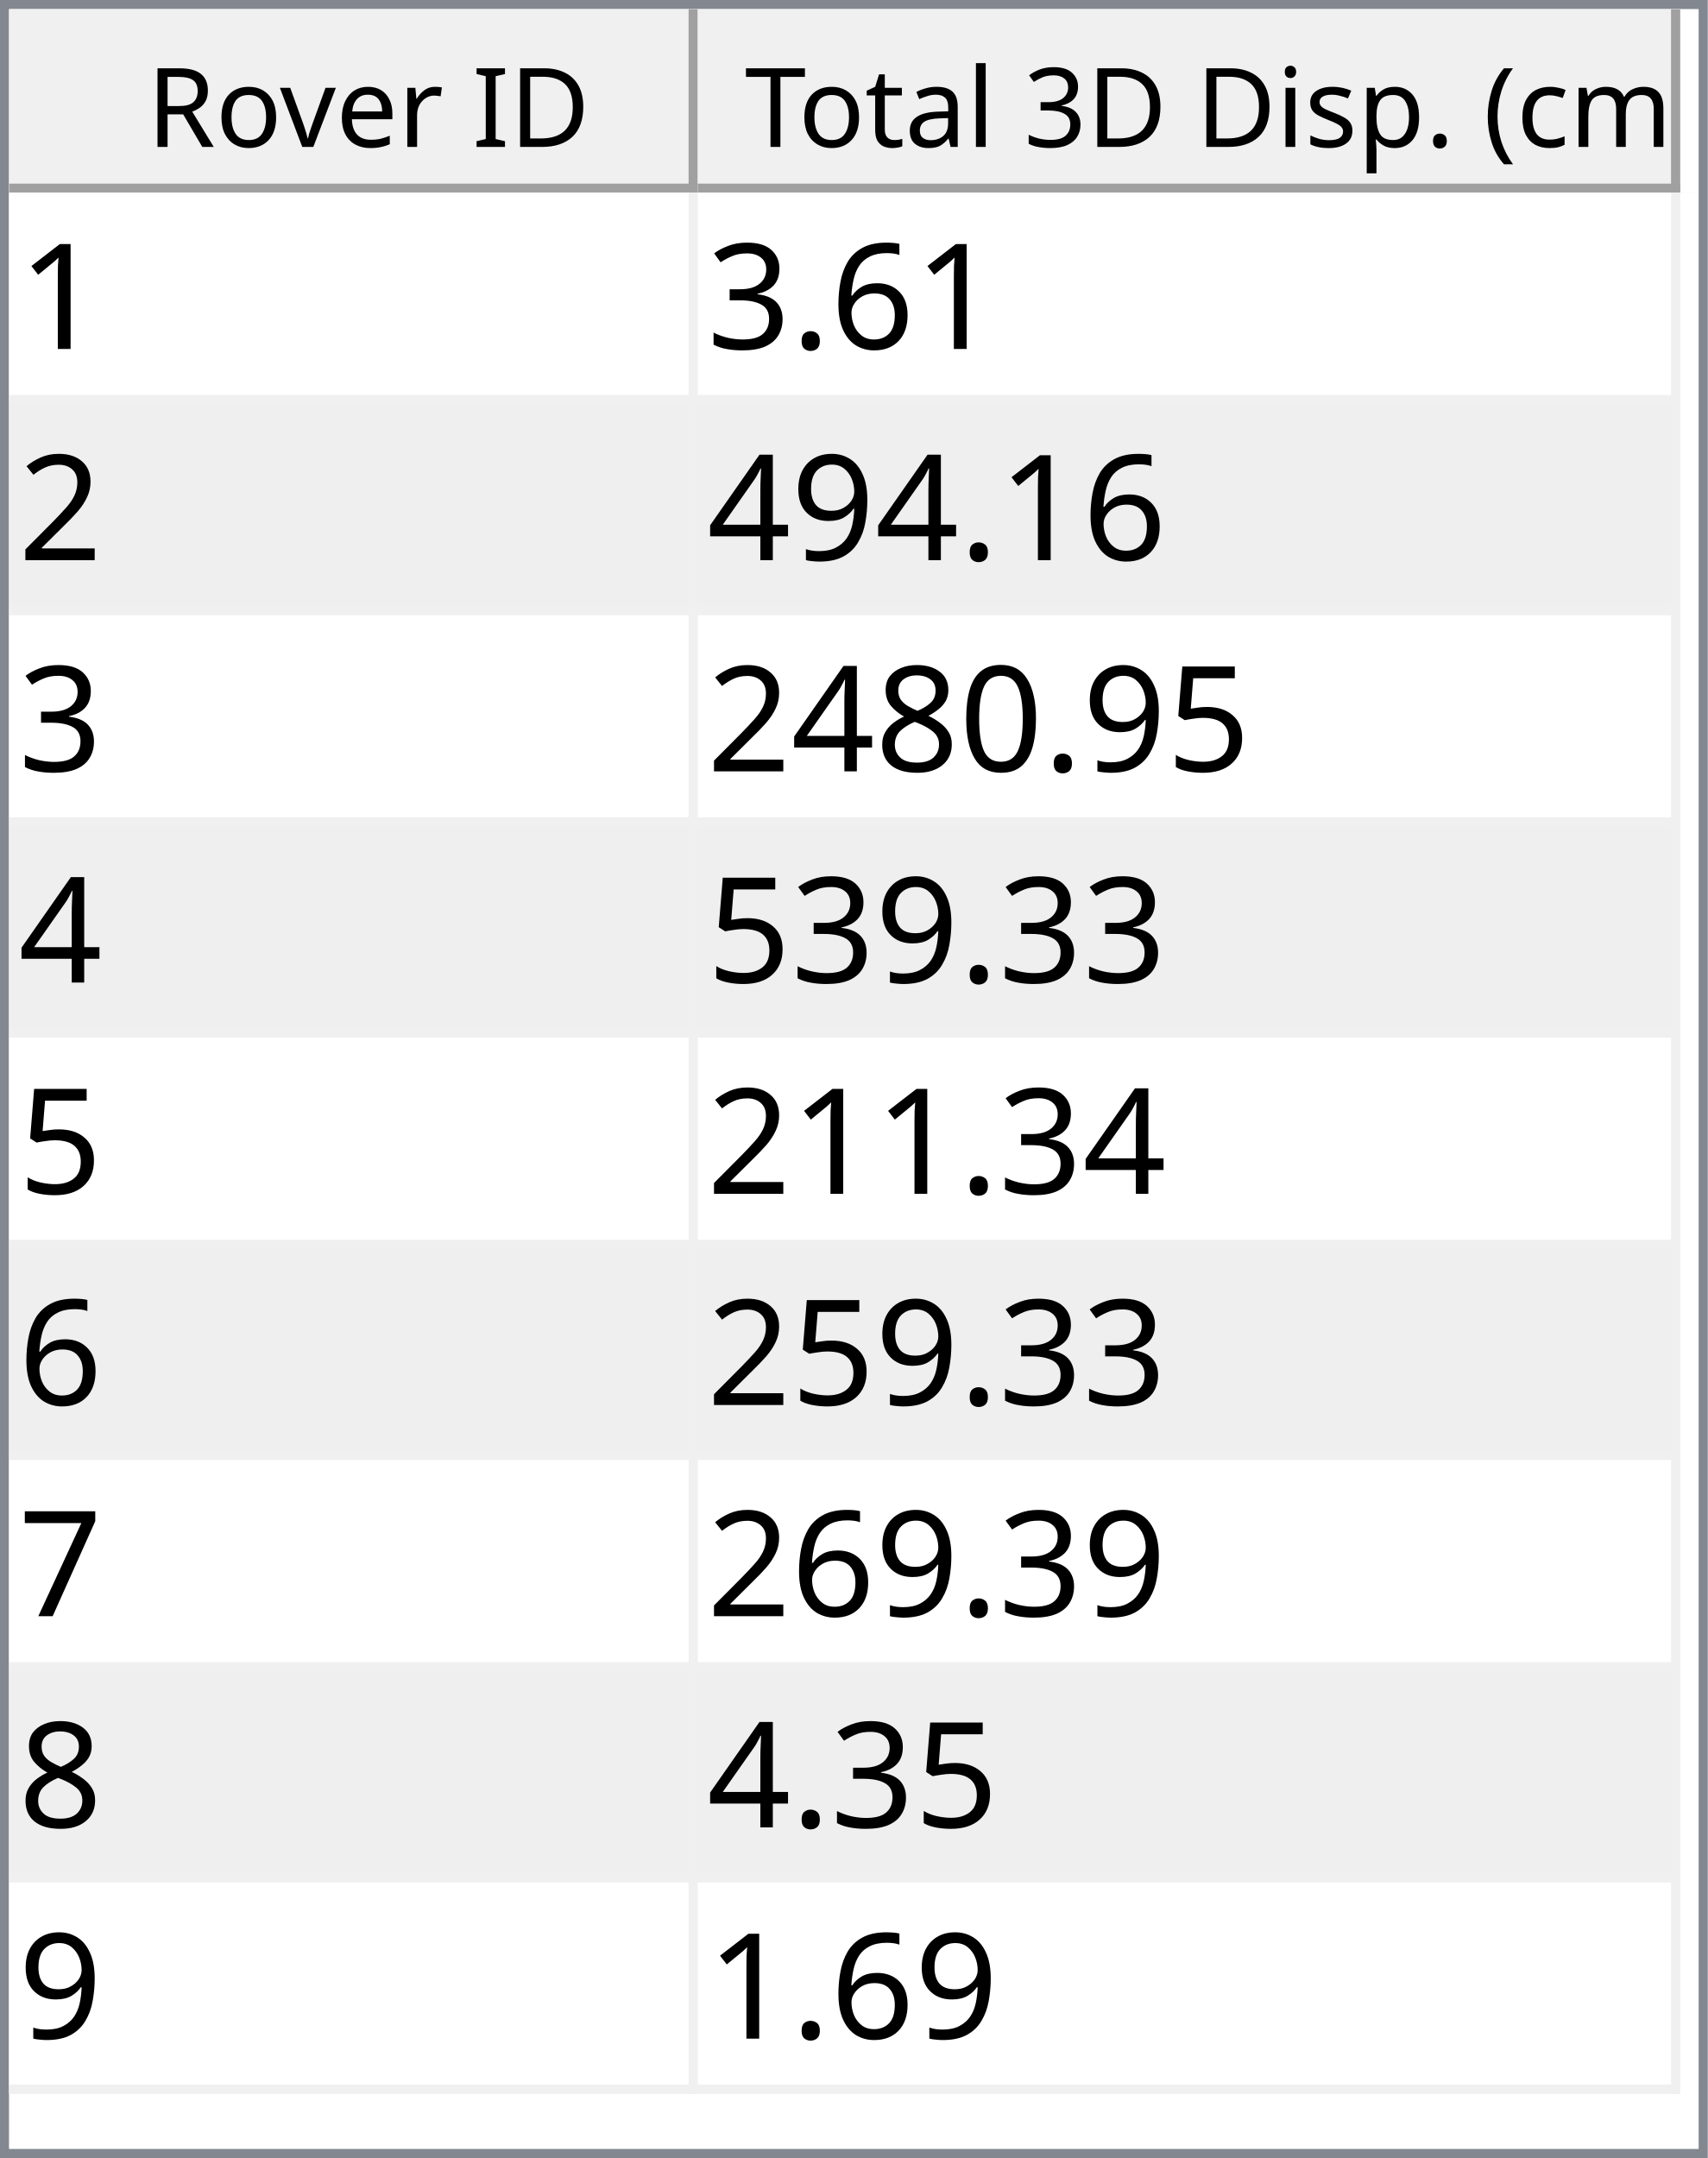
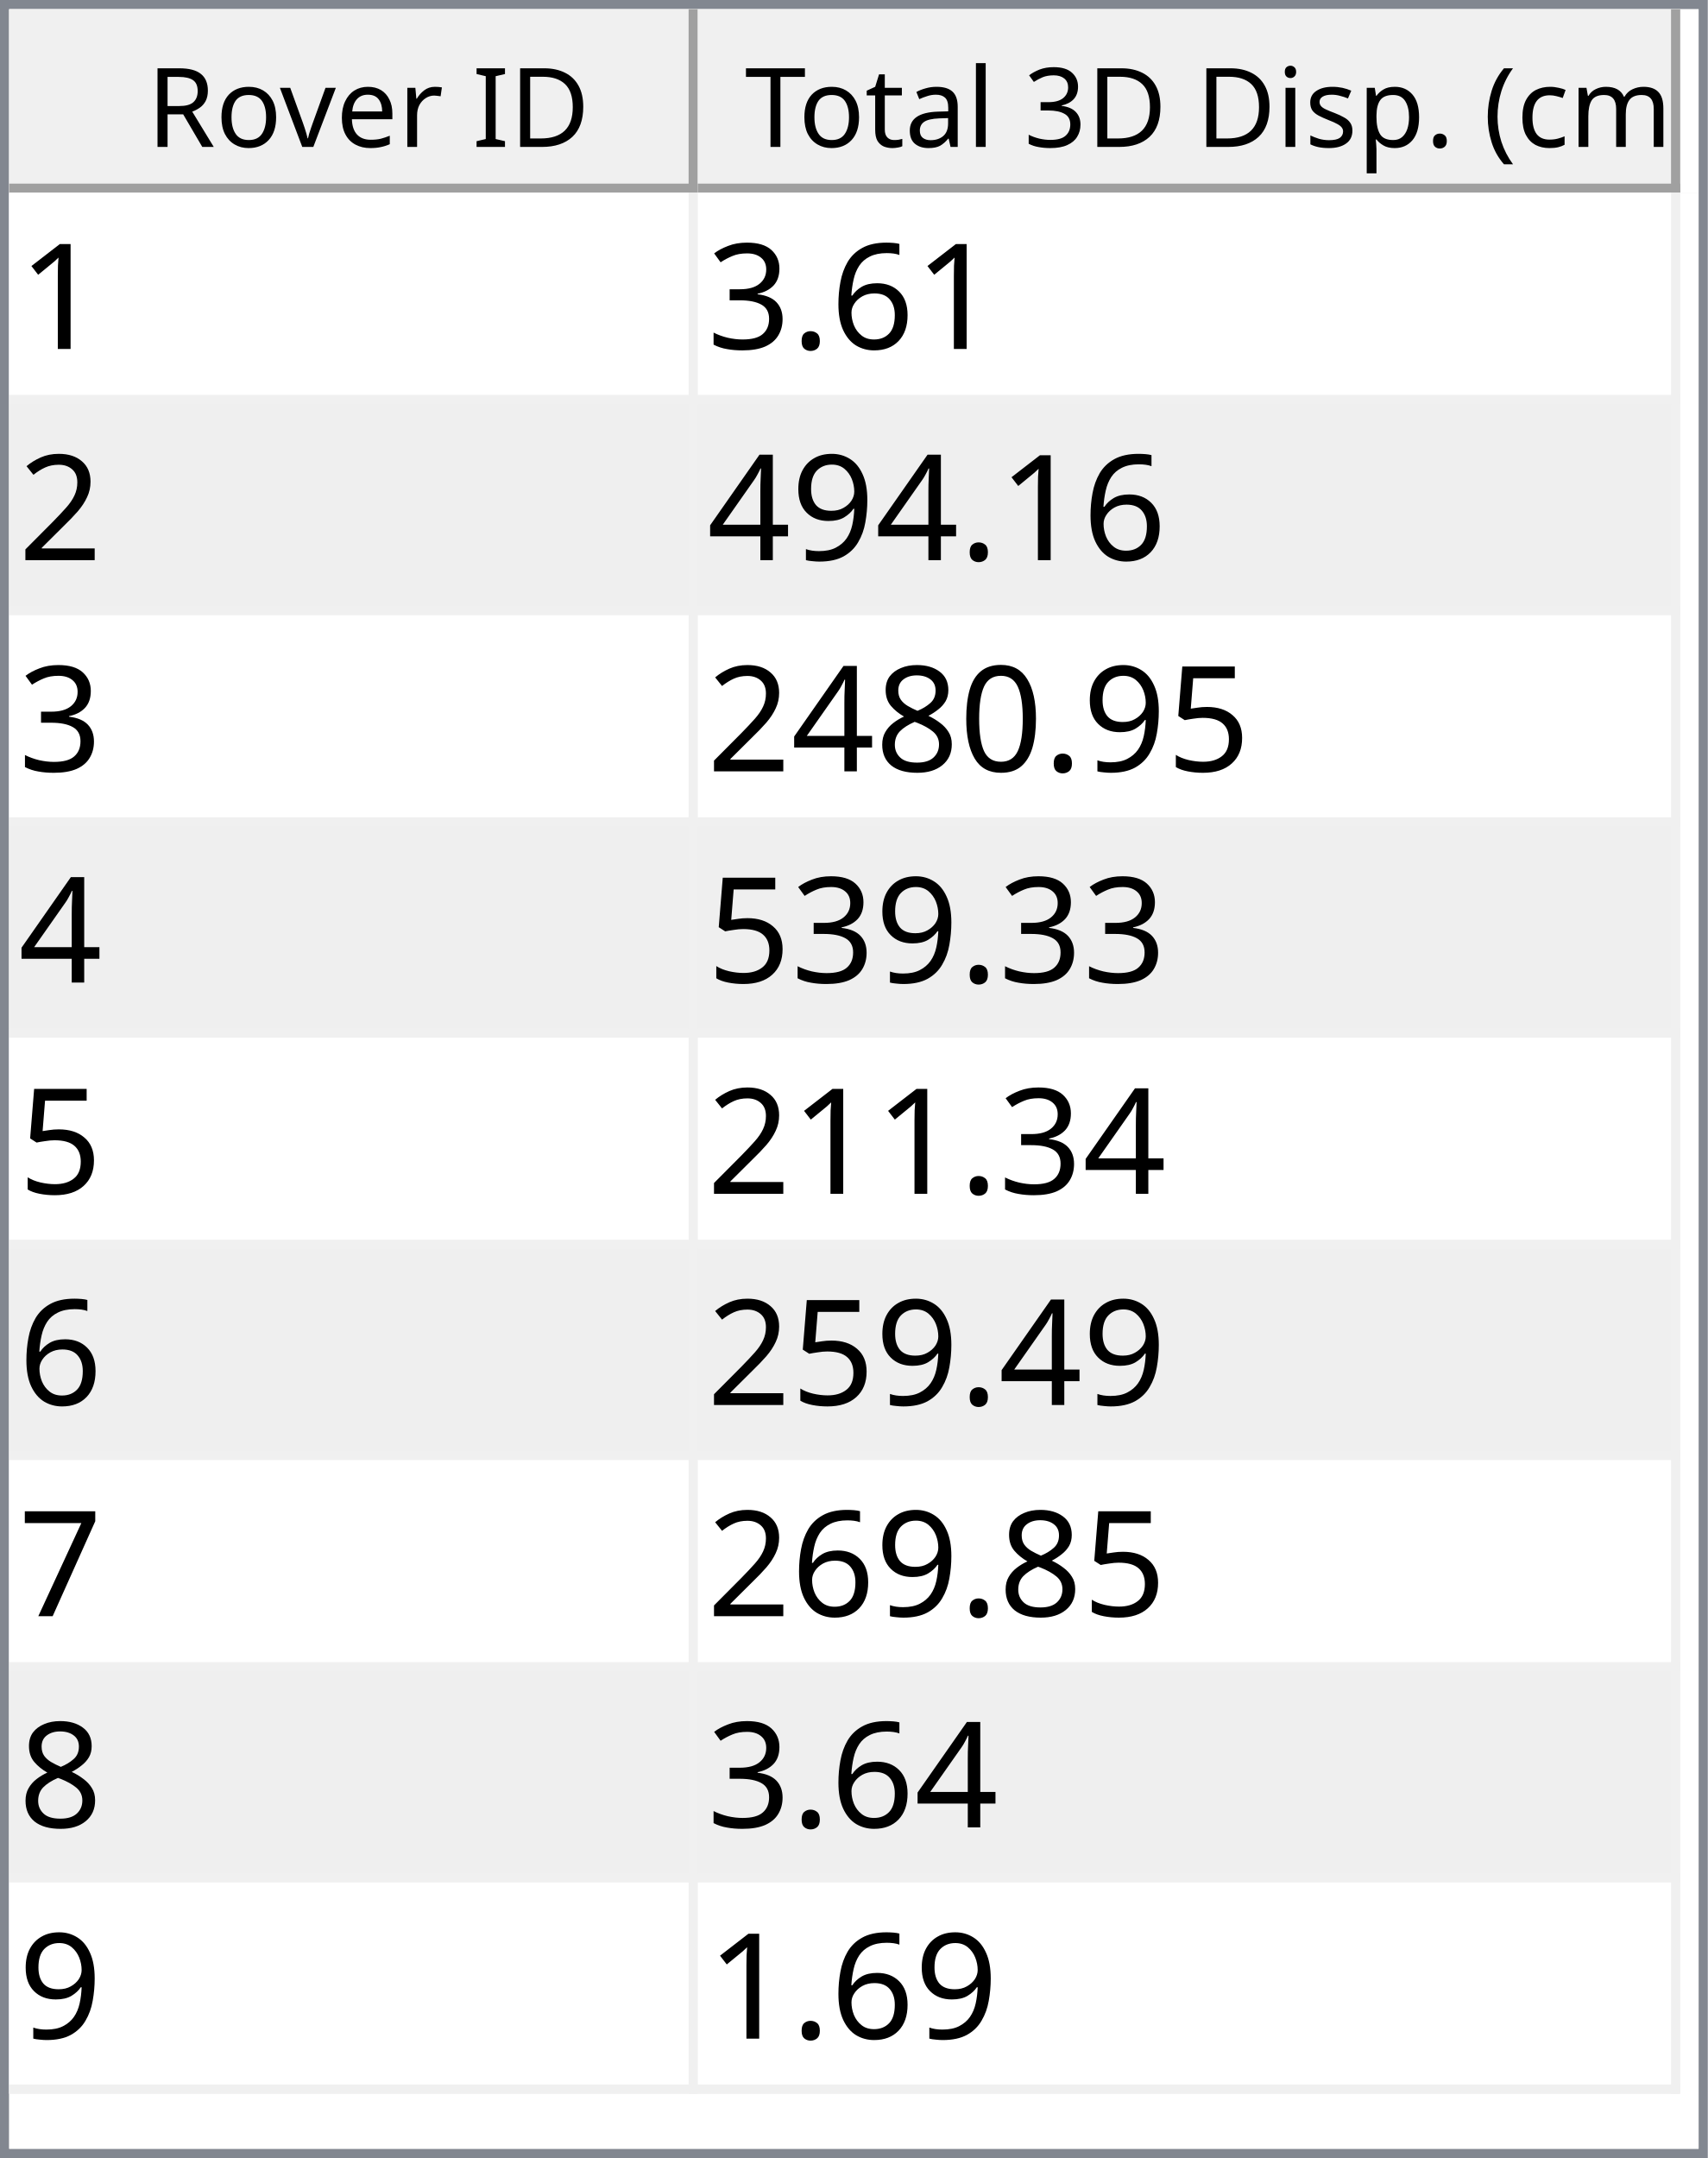
<svg xmlns="http://www.w3.org/2000/svg" style="fill-opacity:1; color-rendering:auto; color-interpolation:auto; text-rendering:auto; stroke:black; stroke-linecap:square; stroke-miterlimit:10; shape-rendering:auto; stroke-opacity:1; fill:black; stroke-dasharray:none; font-weight:normal; stroke-width:1; font-family:'Dialog'; font-style:normal; stroke-linejoin:miter; font-size:12px; stroke-dashoffset:0; image-rendering:auto;" width="186" height="235">
  <defs id="genericDefs" />
  <g>
    <defs id="defs1">
      <clipPath clipPathUnits="userSpaceOnUse" id="clipPath1">
        <path d="M0 0 L186 0 L186 235 L0 235 L0 0 Z" />
      </clipPath>
      <clipPath clipPathUnits="userSpaceOnUse" id="clipPath2">
        <path d="M0 0 L0 235 L186 235 L186 0 Z" />
      </clipPath>
      <clipPath clipPathUnits="userSpaceOnUse" id="clipPath3">
        <path d="M0 0 L0 20 L184 20 L184 0 Z" />
      </clipPath>
      <clipPath clipPathUnits="userSpaceOnUse" id="clipPath4">
        <path d="M0 0 L0 20 L75 20 L75 0 Z" />
      </clipPath>
      <clipPath clipPathUnits="userSpaceOnUse" id="clipPath5">
        <path d="M1 1 L1 19 L74 19 L74 1 Z" />
      </clipPath>
      <clipPath clipPathUnits="userSpaceOnUse" id="clipPath6">
        <path d="M0 0 L0 18 L73 18 L73 0 Z" />
      </clipPath>
      <clipPath clipPathUnits="userSpaceOnUse" id="clipPath7">
        <path d="M-0.5 -0.5 L-0.5 19.5 L74.5 19.5 L74.5 -0.5 Z" />
      </clipPath>
      <clipPath clipPathUnits="userSpaceOnUse" id="clipPath8">
        <path d="M0 0 L0 20 L107 20 L107 0 Z" />
      </clipPath>
      <clipPath clipPathUnits="userSpaceOnUse" id="clipPath9">
        <path d="M1 1 L1 19 L106 19 L106 1 Z" />
      </clipPath>
      <clipPath clipPathUnits="userSpaceOnUse" id="clipPath10">
        <path d="M0 0 L0 18 L105 18 L105 0 Z" />
      </clipPath>
      <clipPath clipPathUnits="userSpaceOnUse" id="clipPath11">
        <path d="M-0.5 -0.5 L-0.5 19.5 L106.5 19.5 L106.5 -0.5 Z" />
      </clipPath>
      <clipPath clipPathUnits="userSpaceOnUse" id="clipPath12">
        <path d="M0 0 L0 213 L184 213 L184 0 Z" />
      </clipPath>
      <clipPath clipPathUnits="userSpaceOnUse" id="clipPath13">
        <path d="M0 0 L0 207 L182 207 L182 0 Z" />
      </clipPath>
      <clipPath clipPathUnits="userSpaceOnUse" id="clipPath14">
        <path d="M-0.5 -0.5 L-0.5 206.5 L181.5 206.5 L181.5 -0.5 Z" />
      </clipPath>
      <clipPath clipPathUnits="userSpaceOnUse" id="clipPath15">
        <path d="M0 0 L0 22 L74 22 L74 0 Z" />
      </clipPath>
      <clipPath clipPathUnits="userSpaceOnUse" id="clipPath16">
        <path d="M0 0 L0 22 L106 22 L106 0 Z" />
      </clipPath>
      <font horiz-adv-x="64.551" id="font1">
        <font-face ascent="107.91" descent="25.098" units-per-em="100" style="font-style:normal; font-family:Segoe UI; font-weight:normal;" />
        <missing-glyph horiz-adv-x="64.551" d="M8.109 0 L8.109 68.266 L56.453 68.266 L56.453 0 L8.109 0 ZM15.328 7.234 L49.219 7.234 L49.219 61.031 L15.328 61.031 L15.328 7.234 Z" />
        <glyph unicode="D" horiz-adv-x="70.117" d="M9.188 0 L9.188 70.016 L28.516 70.016 Q65.531 70.016 65.531 35.891 Q65.531 19.672 55.25 9.836 Q44.969 0 27.734 0 L9.188 0 ZM17.391 62.594 L17.391 7.422 L27.828 7.422 Q41.609 7.422 49.273 14.797 Q56.938 22.172 56.938 35.688 Q56.938 62.594 28.328 62.594 L17.391 62.594 Z" />
        <glyph unicode="I" horiz-adv-x="26.611" d="M17.391 0 L9.188 0 L9.188 70.016 L17.391 70.016 L17.391 0 Z" />
        <glyph unicode=" " horiz-adv-x="27.393" d="" />
        <glyph unicode="r" horiz-adv-x="34.766" d="M34.188 41.891 Q32.078 43.5 28.125 43.5 Q23 43.5 19.555 38.672 Q16.109 33.844 16.109 25.484 L16.109 0 L8.109 0 L8.109 50 L16.109 50 L16.109 39.703 L16.312 39.703 Q18.016 44.969 21.531 47.922 Q25.047 50.875 29.391 50.875 Q32.516 50.875 34.188 50.203 L34.188 41.891 Z" />
        <glyph unicode="e" horiz-adv-x="52.295" d="M48.297 23 L12.984 23 Q13.188 14.656 17.484 10.109 Q21.781 5.562 29.297 5.562 Q37.75 5.562 44.828 11.141 L44.828 3.609 Q38.234 -1.172 27.391 -1.172 Q16.797 -1.172 10.742 5.641 Q4.688 12.453 4.688 24.812 Q4.688 36.469 11.305 43.82 Q17.922 51.172 27.734 51.172 Q37.547 51.172 42.922 44.828 Q48.297 38.484 48.297 27.203 L48.297 23 ZM40.094 29.781 Q40.047 36.719 36.75 40.578 Q33.453 44.438 27.594 44.438 Q21.922 44.438 17.969 40.383 Q14.016 36.328 13.094 29.781 L40.094 29.781 Z" />
        <glyph unicode="v" horiz-adv-x="47.9" d="M47.406 50 L27.484 0 L19.625 0 L0.688 50 L9.469 50 L22.172 13.672 Q23.578 9.672 23.922 6.688 L24.125 6.688 Q24.609 10.453 25.688 13.484 L38.969 50 L47.406 50 Z" />
        <glyph unicode="o" horiz-adv-x="58.594" d="M29 -1.172 Q17.922 -1.172 11.305 5.836 Q4.688 12.844 4.688 24.422 Q4.688 37.016 11.57 44.094 Q18.453 51.172 30.172 51.172 Q41.359 51.172 47.633 44.289 Q53.906 37.406 53.906 25.203 Q53.906 13.234 47.141 6.031 Q40.375 -1.172 29 -1.172 ZM29.594 44.438 Q21.875 44.438 17.383 39.188 Q12.891 33.938 12.891 24.703 Q12.891 15.828 17.43 10.695 Q21.969 5.562 29.594 5.562 Q37.359 5.562 41.531 10.594 Q45.703 15.625 45.703 24.906 Q45.703 34.281 41.531 39.359 Q37.359 44.438 29.594 44.438 Z" />
        <glyph unicode="R" horiz-adv-x="59.814" d="M59.375 0 L49.609 0 L37.891 19.625 Q36.281 22.359 34.766 24.289 Q33.25 26.219 31.664 27.438 Q30.078 28.656 28.25 29.219 Q26.422 29.781 24.125 29.781 L17.391 29.781 L17.391 0 L9.188 0 L9.188 70.016 L30.078 70.016 Q34.672 70.016 38.555 68.867 Q42.438 67.719 45.289 65.375 Q48.141 63.031 49.758 59.547 Q51.375 56.062 51.375 51.375 Q51.375 47.703 50.273 44.656 Q49.172 41.609 47.148 39.211 Q45.125 36.812 42.266 35.133 Q39.406 33.453 35.844 32.516 L35.844 32.328 Q37.594 31.547 38.891 30.547 Q40.188 29.547 41.359 28.18 Q42.531 26.812 43.68 25.078 Q44.828 23.344 46.234 21.047 L59.375 0 ZM17.391 62.594 L17.391 37.203 L28.516 37.203 Q31.594 37.203 34.203 38.133 Q36.812 39.062 38.719 40.797 Q40.625 42.531 41.703 45.047 Q42.781 47.562 42.781 50.688 Q42.781 56.297 39.141 59.445 Q35.5 62.594 28.609 62.594 L17.391 62.594 Z" />
        <glyph unicode=")" horiz-adv-x="30.176" d="M8.297 -15.922 L1.172 -15.922 Q16.406 2.344 16.406 26.812 Q16.406 51.469 1.078 70.016 L8.297 70.016 Q23.531 52.156 23.531 26.703 Q23.531 1.375 8.297 -15.922 Z" />
        <glyph unicode="m" horiz-adv-x="86.133" d="M79.109 0 L71.094 0 L71.094 28.719 Q71.094 37.016 68.531 40.727 Q65.969 44.438 59.906 44.438 Q54.781 44.438 51.195 39.75 Q47.609 35.062 47.609 28.516 L47.609 0 L39.594 0 L39.594 29.688 Q39.594 44.438 28.219 44.438 Q22.953 44.438 19.531 40.016 Q16.109 35.594 16.109 28.516 L16.109 0 L8.109 0 L8.109 50 L16.109 50 L16.109 42.094 L16.312 42.094 Q21.625 51.172 31.844 51.172 Q36.969 51.172 40.773 48.312 Q44.578 45.453 46 40.828 Q51.562 51.172 62.594 51.172 Q79.109 51.172 79.109 30.812 L79.109 0 Z" />
        <glyph unicode="c" horiz-adv-x="46.191" d="M42.188 2.297 Q36.422 -1.172 28.516 -1.172 Q17.828 -1.172 11.258 5.789 Q4.688 12.75 4.688 23.828 Q4.688 36.188 11.766 43.68 Q18.844 51.172 30.672 51.172 Q37.25 51.172 42.281 48.734 L42.281 40.531 Q36.719 44.438 30.375 44.438 Q22.703 44.438 17.797 38.945 Q12.891 33.453 12.891 24.516 Q12.891 15.719 17.508 10.641 Q22.125 5.562 29.891 5.562 Q36.422 5.562 42.188 9.906 L42.188 2.297 Z" />
        <glyph unicode="(" horiz-adv-x="30.176" d="M29.109 -15.922 L21.969 -15.922 Q6.844 1.375 6.844 26.703 Q6.844 52.156 21.969 70.016 L29.203 70.016 Q13.875 51.469 13.875 26.812 Q13.875 2.344 29.109 -15.922 Z" />
        <glyph unicode="." horiz-adv-x="21.68" d="M10.891 -1.078 Q8.641 -1.078 7.055 0.539 Q5.469 2.156 5.469 4.391 Q5.469 6.641 7.055 8.273 Q8.641 9.906 10.891 9.906 Q13.188 9.906 14.797 8.273 Q16.406 6.641 16.406 4.391 Q16.406 2.156 14.797 0.539 Q13.188 -1.078 10.891 -1.078 Z" />
        <glyph unicode="p" horiz-adv-x="58.789" d="M16.312 7.234 L16.109 7.234 L16.109 -23 L8.109 -23 L8.109 50 L16.109 50 L16.109 41.219 L16.312 41.219 Q22.219 51.172 33.594 51.172 Q43.266 51.172 48.688 44.461 Q54.109 37.75 54.109 26.469 Q54.109 13.922 48 6.375 Q41.891 -1.172 31.297 -1.172 Q21.578 -1.172 16.312 7.234 ZM16.109 27.391 L16.109 20.406 Q16.109 14.203 20.141 9.883 Q24.172 5.562 30.375 5.562 Q37.641 5.562 41.773 11.133 Q45.906 16.703 45.906 26.609 Q45.906 34.969 42.047 39.703 Q38.188 44.438 31.594 44.438 Q24.609 44.438 20.359 39.578 Q16.109 34.719 16.109 27.391 Z" />
        <glyph unicode="s" horiz-adv-x="42.432" d="M5.078 1.812 L5.078 10.406 Q11.625 5.562 19.484 5.562 Q30.031 5.562 30.031 12.594 Q30.031 14.594 29.125 15.992 Q28.219 17.391 26.68 18.461 Q25.141 19.531 23.07 20.383 Q21 21.234 18.609 22.172 Q15.281 23.484 12.766 24.828 Q10.25 26.172 8.57 27.859 Q6.891 29.547 6.031 31.695 Q5.172 33.844 5.172 36.719 Q5.172 40.234 6.789 42.945 Q8.406 45.656 11.086 47.484 Q13.766 49.312 17.211 50.242 Q20.656 51.172 24.312 51.172 Q30.812 51.172 35.938 48.922 L35.938 40.828 Q30.422 44.438 23.25 44.438 Q21 44.438 19.195 43.922 Q17.391 43.406 16.094 42.477 Q14.797 41.547 14.086 40.258 Q13.375 38.969 13.375 37.406 Q13.375 35.453 14.086 34.133 Q14.797 32.812 16.164 31.789 Q17.531 30.766 19.484 29.938 Q21.438 29.109 23.922 28.125 Q27.25 26.859 29.883 25.516 Q32.516 24.172 34.375 22.484 Q36.234 20.797 37.234 18.602 Q38.234 16.406 38.234 13.375 Q38.234 9.672 36.602 6.938 Q34.969 4.203 32.234 2.398 Q29.5 0.594 25.93 -0.289 Q22.359 -1.172 18.453 -1.172 Q10.75 -1.172 5.078 1.812 Z" />
        <glyph unicode="i" horiz-adv-x="24.219" d="M12.203 62.703 Q10.062 62.703 8.547 64.164 Q7.031 65.625 7.031 67.875 Q7.031 70.125 8.547 71.609 Q10.062 73.094 12.203 73.094 Q14.406 73.094 15.945 71.609 Q17.484 70.125 17.484 67.875 Q17.484 65.719 15.945 64.211 Q14.406 62.703 12.203 62.703 ZM16.109 0 L8.109 0 L8.109 50 L16.109 50 L16.109 0 Z" />
        <glyph unicode="3" horiz-adv-x="53.906" d="M46.531 19.828 Q46.531 15.094 44.75 11.211 Q42.969 7.328 39.719 4.57 Q36.469 1.812 31.93 0.297 Q27.391 -1.219 21.922 -1.219 Q11.922 -1.219 6 2.594 L6 11.188 Q13.094 5.609 22.219 5.609 Q25.875 5.609 28.828 6.539 Q31.781 7.469 33.906 9.227 Q36.031 10.984 37.18 13.477 Q38.328 15.969 38.328 19.094 Q38.328 32.812 18.797 32.812 L12.984 32.812 L12.984 39.594 L18.5 39.594 Q35.797 39.594 35.797 52.484 Q35.797 64.406 22.609 64.406 Q15.188 64.406 8.688 59.422 L8.688 67.188 Q15.375 71.188 24.609 71.188 Q29 71.188 32.57 69.969 Q36.141 68.75 38.68 66.555 Q41.219 64.359 42.609 61.281 Q44 58.203 44 54.5 Q44 40.672 30.031 36.719 L30.031 36.531 Q33.594 36.141 36.625 34.797 Q39.656 33.453 41.852 31.305 Q44.047 29.156 45.289 26.25 Q46.531 23.344 46.531 19.828 Z" />
        <glyph unicode="l" horiz-adv-x="24.219" d="M16.109 0 L8.109 0 L8.109 74.031 L16.109 74.031 L16.109 0 Z" />
        <glyph unicode="a" horiz-adv-x="50.879" d="M43.891 0 L35.891 0 L35.891 7.812 L35.688 7.812 Q30.469 -1.172 20.312 -1.172 Q12.844 -1.172 8.617 2.781 Q4.391 6.734 4.391 13.281 Q4.391 27.297 20.906 29.594 L35.891 31.688 Q35.891 44.438 25.594 44.438 Q16.547 44.438 9.281 38.281 L9.281 46.484 Q16.656 51.172 26.266 51.172 Q43.891 51.172 43.891 32.516 L43.891 0 ZM35.891 25.297 L23.828 23.641 Q18.266 22.859 15.43 20.875 Q12.594 18.891 12.594 13.875 Q12.594 10.203 15.211 7.883 Q17.828 5.562 22.172 5.562 Q28.125 5.562 32.008 9.742 Q35.891 13.922 35.891 20.312 L35.891 25.297 Z" />
        <glyph unicode="t" horiz-adv-x="33.887" d="M31.297 0.484 Q28.469 -1.078 23.828 -1.078 Q10.688 -1.078 10.688 13.578 L10.688 43.172 L2.094 43.172 L2.094 50 L10.688 50 L10.688 62.203 L18.703 64.797 L18.703 50 L31.297 50 L31.297 43.172 L18.703 43.172 L18.703 14.984 Q18.703 9.969 20.414 7.82 Q22.125 5.672 26.078 5.672 Q29.109 5.672 31.297 7.328 L31.297 0.484 Z" />
        <glyph unicode="T" horiz-adv-x="52.393" d="M50.594 62.594 L30.375 62.594 L30.375 0 L22.172 0 L22.172 62.594 L2 62.594 L2 70.016 L50.594 70.016 L50.594 62.594 Z" />
      </font>
      <font horiz-adv-x="75.0" id="font2">
        <font-face ascent="100.537" descent="21.973" units-per-em="100" style="font-style:normal; font-family:sans-serif; font-weight:normal;" />
        <missing-glyph horiz-adv-x="75.0" d="M12.5 0 L12.5 62.5 L62.5 62.5 L62.5 0 L12.5 0 ZM14.062 1.562 L60.938 1.562 L60.938 60.938 L14.062 60.938 L14.062 1.562 Z" />
        <glyph unicode="1" horiz-adv-x="55.615" d="M37.25 0 L28.469 0 L28.469 56 Q25.297 52.984 20.141 49.953 Q14.984 46.922 10.891 45.406 L10.891 53.906 Q18.266 57.375 23.781 62.305 Q29.297 67.234 31.594 71.875 L37.25 71.875 L37.25 0 Z" />
        <glyph unicode="6" horiz-adv-x="55.615" d="M49.75 54.047 L41.016 53.375 Q39.844 58.547 37.703 60.891 Q34.125 64.656 28.906 64.656 Q24.703 64.656 21.531 62.312 Q17.391 59.281 14.992 53.469 Q12.594 47.656 12.5 36.922 Q15.672 41.75 20.266 44.094 Q24.859 46.438 29.891 46.438 Q38.672 46.438 44.852 39.969 Q51.031 33.5 51.031 23.25 Q51.031 16.5 48.125 10.719 Q45.219 4.938 40.141 1.859 Q35.062 -1.219 28.609 -1.219 Q17.625 -1.219 10.695 6.859 Q3.766 14.938 3.766 33.5 Q3.766 54.25 11.422 63.672 Q18.109 71.875 29.438 71.875 Q37.891 71.875 43.289 67.141 Q48.688 62.406 49.75 54.047 ZM13.875 23.188 Q13.875 18.656 15.797 14.508 Q17.719 10.359 21.188 8.18 Q24.656 6 28.469 6 Q34.031 6 38.039 10.492 Q42.047 14.984 42.047 22.703 Q42.047 30.125 38.086 34.398 Q34.125 38.672 28.125 38.672 Q22.172 38.672 18.023 34.398 Q13.875 30.125 13.875 23.188 Z" />
        <glyph unicode="." horiz-adv-x="27.783" d="M9.078 0 L9.078 10.016 L19.094 10.016 L19.094 0 L9.078 0 Z" />
        <glyph unicode="3" horiz-adv-x="55.615" d="M4.203 18.891 L12.984 20.062 Q14.5 12.594 18.141 9.297 Q21.781 6 27 6 Q33.203 6 37.477 10.297 Q41.75 14.594 41.75 20.953 Q41.75 27 37.797 30.93 Q33.844 34.859 27.734 34.859 Q25.25 34.859 21.531 33.891 L22.516 41.609 Q23.391 41.5 23.922 41.5 Q29.547 41.5 34.039 44.43 Q38.531 47.359 38.531 53.469 Q38.531 58.297 35.258 61.477 Q31.984 64.656 26.812 64.656 Q21.688 64.656 18.266 61.43 Q14.844 58.203 13.875 51.766 L5.078 53.328 Q6.688 62.156 12.398 67.016 Q18.109 71.875 26.609 71.875 Q32.469 71.875 37.398 69.359 Q42.328 66.844 44.945 62.5 Q47.562 58.156 47.562 53.266 Q47.562 48.641 45.07 44.828 Q42.578 41.016 37.703 38.766 Q44.047 37.312 47.562 32.695 Q51.078 28.078 51.078 21.141 Q51.078 11.766 44.242 5.25 Q37.406 -1.266 26.953 -1.266 Q17.531 -1.266 11.305 4.352 Q5.078 9.969 4.203 18.891 Z" />
        <glyph unicode="2" horiz-adv-x="55.615" d="M50.344 8.453 L50.344 0 L3.031 0 Q2.938 3.172 4.047 6.109 Q5.859 10.938 9.836 15.625 Q13.812 20.312 21.344 26.469 Q33.016 36.031 37.117 41.625 Q41.219 47.219 41.219 52.203 Q41.219 57.422 37.477 61.008 Q33.734 64.594 27.734 64.594 Q21.391 64.594 17.578 60.789 Q13.766 56.984 13.719 50.25 L4.688 51.172 Q5.609 61.281 11.664 66.578 Q17.719 71.875 27.938 71.875 Q38.234 71.875 44.242 66.164 Q50.25 60.453 50.25 52 Q50.25 47.703 48.492 43.555 Q46.734 39.406 42.656 34.812 Q38.578 30.219 29.109 22.219 Q21.188 15.578 18.945 13.211 Q16.703 10.844 15.234 8.453 L50.344 8.453 Z" />
        <glyph unicode="9" horiz-adv-x="55.615" d="M5.469 16.547 L13.922 17.328 Q14.984 11.375 18.016 8.688 Q21.047 6 25.781 6 Q29.828 6 32.883 7.859 Q35.938 9.719 37.891 12.82 Q39.844 15.922 41.164 21.195 Q42.484 26.469 42.484 31.938 Q42.484 32.516 42.438 33.688 Q39.797 29.5 35.234 26.883 Q30.672 24.266 25.344 24.266 Q16.453 24.266 10.305 30.711 Q4.156 37.156 4.156 47.703 Q4.156 58.594 10.578 65.234 Q17 71.875 26.656 71.875 Q33.641 71.875 39.43 68.117 Q45.219 64.359 48.219 57.398 Q51.219 50.438 51.219 37.25 Q51.219 23.531 48.242 15.406 Q45.266 7.281 39.383 3.031 Q33.5 -1.219 25.594 -1.219 Q17.188 -1.219 11.867 3.445 Q6.547 8.109 5.469 16.547 ZM41.453 48.141 Q41.453 55.719 37.43 60.156 Q33.406 64.594 27.734 64.594 Q21.875 64.594 17.531 59.812 Q13.188 55.031 13.188 47.406 Q13.188 40.578 17.312 36.305 Q21.438 32.031 27.484 32.031 Q33.594 32.031 37.523 36.305 Q41.453 40.578 41.453 48.141 Z" />
        <glyph unicode="4" horiz-adv-x="55.615" d="M32.328 0 L32.328 17.141 L1.266 17.141 L1.266 25.203 L33.938 71.578 L41.109 71.578 L41.109 25.203 L50.781 25.203 L50.781 17.141 L41.109 17.141 L41.109 0 L32.328 0 ZM32.328 25.203 L32.328 57.469 L9.906 25.203 L32.328 25.203 Z" />
        <glyph unicode="5" horiz-adv-x="55.615" d="M4.156 18.75 L13.375 19.531 Q14.406 12.797 18.141 9.398 Q21.875 6 27.156 6 Q33.5 6 37.891 10.789 Q42.281 15.578 42.281 23.484 Q42.281 31 38.062 35.352 Q33.844 39.703 27 39.703 Q22.75 39.703 19.336 37.773 Q15.922 35.844 13.969 32.766 L5.719 33.844 L12.641 70.609 L48.25 70.609 L48.25 62.203 L19.672 62.203 L15.828 42.969 Q22.266 47.469 29.344 47.469 Q38.719 47.469 45.164 40.969 Q51.609 34.469 51.609 24.266 Q51.609 14.547 45.953 7.469 Q39.062 -1.219 27.156 -1.219 Q17.391 -1.219 11.211 4.25 Q5.031 9.719 4.156 18.75 Z" />
        <glyph unicode="0" horiz-adv-x="55.615" d="M4.156 35.297 Q4.156 48 6.766 55.742 Q9.375 63.484 14.523 67.68 Q19.672 71.875 27.484 71.875 Q33.25 71.875 37.594 69.555 Q41.938 67.234 44.773 62.867 Q47.609 58.5 49.219 52.227 Q50.828 45.953 50.828 35.297 Q50.828 22.703 48.242 14.969 Q45.656 7.234 40.508 3.008 Q35.359 -1.219 27.484 -1.219 Q17.141 -1.219 11.234 6.203 Q4.156 15.141 4.156 35.297 ZM13.188 35.297 Q13.188 17.672 17.312 11.836 Q21.438 6 27.484 6 Q33.547 6 37.672 11.859 Q41.797 17.719 41.797 35.297 Q41.797 52.984 37.672 58.789 Q33.547 64.594 27.391 64.594 Q21.344 64.594 17.719 59.469 Q13.188 52.938 13.188 35.297 Z" />
        <glyph unicode="8" horiz-adv-x="55.615" d="M17.672 38.812 Q12.203 40.828 9.57 44.539 Q6.938 48.25 6.938 53.422 Q6.938 61.234 12.555 66.555 Q18.172 71.875 27.484 71.875 Q36.859 71.875 42.578 66.43 Q48.297 60.984 48.297 53.172 Q48.297 48.188 45.68 44.508 Q43.062 40.828 37.75 38.812 Q44.344 36.672 47.781 31.883 Q51.219 27.094 51.219 20.453 Q51.219 11.281 44.727 5.031 Q38.234 -1.219 27.641 -1.219 Q17.047 -1.219 10.547 5.055 Q4.047 11.328 4.047 20.703 Q4.047 27.688 7.594 32.398 Q11.141 37.109 17.672 38.812 ZM15.922 53.719 Q15.922 48.641 19.195 45.414 Q22.469 42.188 27.688 42.188 Q32.766 42.188 36.016 45.383 Q39.266 48.578 39.266 53.219 Q39.266 58.062 35.914 61.359 Q32.562 64.656 27.594 64.656 Q22.562 64.656 19.242 61.43 Q15.922 58.203 15.922 53.719 ZM13.094 20.656 Q13.094 16.891 14.875 13.375 Q16.656 9.859 20.172 7.93 Q23.688 6 27.734 6 Q34.031 6 38.133 10.055 Q42.234 14.109 42.234 20.359 Q42.234 26.703 38.016 30.859 Q33.797 35.016 27.438 35.016 Q21.234 35.016 17.164 30.914 Q13.094 26.812 13.094 20.656 Z" />
        <glyph unicode="7" horiz-adv-x="55.615" d="M4.734 62.203 L4.734 70.656 L51.078 70.656 L51.078 63.812 Q44.234 56.547 37.523 44.484 Q30.812 32.422 27.156 19.672 Q24.516 10.688 23.781 0 L14.75 0 Q14.891 8.453 18.062 20.414 Q21.234 32.375 27.172 43.484 Q33.109 54.594 39.797 62.203 L4.734 62.203 Z" />
      </font>
    </defs>
    <g style="fill:white; stroke:white;">
      <rect x="0" y="0" width="186" style="clip-path:url(#clipPath1); stroke:none;" height="235" />
    </g>
    <g style="fill:white; text-rendering:optimizeSpeed; color-rendering:optimizeSpeed; image-rendering:optimizeSpeed; shape-rendering:crispEdges; stroke:white; color-interpolation:sRGB;">
      <rect x="0" width="186" height="235" y="0" style="stroke:none;" />
      <path style="stroke:none;" d="M0 235 L186 235 L186 0 L0 0 Z" />
    </g>
    <g style="fill:rgb(240,240,240); font-family:'Segoe UI'; stroke:rgb(240,240,240);">
      <rect x="0" y="0" width="186" style="clip-path:url(#clipPath2); stroke:none;" height="235" />
    </g>
    <g style="fill:rgb(130,135,144); font-family:'Segoe UI'; stroke:rgb(130,135,144);">
      <path d="M0 0 L186 0 L186 235 L0 235 L0 0 ZM1 1 L185 1 L185 234 L1 234 L1 1 Z" style="fill-rule:evenodd; clip-path:url(#clipPath2); stroke:none;" />
    </g>
    <g style="fill:white; font-family:'Segoe UI'; stroke:white;" transform="translate(1,1)">
      <rect x="0" y="0" width="184" style="clip-path:url(#clipPath3); stroke:none;" height="20" />
    </g>
    <g style="fill:rgb(240,240,240); font-family:'Segoe UI'; stroke:rgb(240,240,240);" transform="translate(1,1)">
      <rect x="0" y="0" width="75" style="clip-path:url(#clipPath4); stroke:none;" height="20" />
    </g>
    <g style="font-family:'Segoe UI';" transform="translate(2,2)">
      <text x="14" xml:space="preserve" y="14" style="clip-path:url(#clipPath6); stroke:none;">Rover ID</text>
    </g>
    <g style="fill:rgb(160,160,160); font-family:'Segoe UI'; stroke:rgb(160,160,160); stroke-linejoin:bevel;" transform="translate(1.5,1.5)">
      <line x1="74" x2="74" y1="0" style="fill:none; clip-path:url(#clipPath7);" y2="19" />
    </g>
    <g style="fill:rgb(160,160,160); font-family:'Segoe UI'; stroke:rgb(160,160,160); stroke-linejoin:bevel;" transform="matrix(1,0,0,1,1,1) translate(0.5,0.5)">
      <line x1="0" x2="74" y1="19" style="fill:none; clip-path:url(#clipPath7);" y2="19" />
    </g>
    <g style="fill:rgb(240,240,240); font-family:'Segoe UI'; stroke:rgb(240,240,240);" transform="translate(76,1)">
      <rect x="0" y="0" width="107" style="clip-path:url(#clipPath8); stroke:none;" height="20" />
    </g>
    <g style="font-family:'Segoe UI';" transform="translate(77,2)">
      <text x="1" xml:space="preserve" y="14" style="clip-path:url(#clipPath10); stroke:none;"> Total 3D Disp. (cm)</text>
    </g>
    <g style="fill:rgb(160,160,160); font-family:'Segoe UI'; stroke:rgb(160,160,160); stroke-linejoin:bevel;" transform="translate(76.5,1.5)">
      <line x1="106" x2="106" y1="0" style="fill:none; clip-path:url(#clipPath11);" y2="19" />
    </g>
    <g style="fill:rgb(160,160,160); font-family:'Segoe UI'; stroke:rgb(160,160,160); stroke-linejoin:bevel;" transform="matrix(1,0,0,1,76,1) translate(0.5,0.5)">
      <line x1="0" x2="106" y1="19" style="fill:none; clip-path:url(#clipPath11);" y2="19" />
    </g>
    <g style="fill:white; font-family:'Segoe UI'; stroke:white;" transform="translate(1,21)">
      <rect x="0" y="0" width="184" style="clip-path:url(#clipPath12); stroke:none;" height="213" />
    </g>
    <g style="fill:rgb(240,240,240); font-size:16px; font-family:sans-serif; stroke:rgb(240,240,240);" transform="translate(1,21)">
      <rect x="0" y="0" width="182" style="clip-path:url(#clipPath13); stroke:none;" height="207" />
      <line transform="translate(0.5,0.5)" x1="0" x2="181" y1="22" style="clip-path:url(#clipPath14); fill:none; stroke-linejoin:bevel;" y2="22" />
    </g>
    <g transform="matrix(1,0,0,1,1,21) translate(0.5,0.5)" style="fill:rgb(240,240,240); font-size:16px; font-family:sans-serif; stroke:rgb(240,240,240); stroke-linejoin:bevel;">
      <line x1="0" x2="181" y1="45" style="fill:none; clip-path:url(#clipPath14);" y2="45" />
    </g>
    <g transform="matrix(1,0,0,1,1,21) translate(0.5,0.5)" style="fill:rgb(240,240,240); font-size:16px; font-family:sans-serif; stroke:rgb(240,240,240); stroke-linejoin:bevel;">
      <line x1="0" x2="181" y1="68" style="fill:none; clip-path:url(#clipPath14);" y2="68" />
    </g>
    <g transform="matrix(1,0,0,1,1,21) translate(0.5,0.5)" style="fill:rgb(240,240,240); font-size:16px; font-family:sans-serif; stroke:rgb(240,240,240); stroke-linejoin:bevel;">
      <line x1="0" x2="181" y1="91" style="fill:none; clip-path:url(#clipPath14);" y2="91" />
    </g>
    <g transform="matrix(1,0,0,1,1,21) translate(0.5,0.5)" style="fill:rgb(240,240,240); font-size:16px; font-family:sans-serif; stroke:rgb(240,240,240); stroke-linejoin:bevel;">
      <line x1="0" x2="181" y1="114" style="fill:none; clip-path:url(#clipPath14);" y2="114" />
    </g>
    <g transform="matrix(1,0,0,1,1,21) translate(0.5,0.5)" style="fill:rgb(240,240,240); font-size:16px; font-family:sans-serif; stroke:rgb(240,240,240); stroke-linejoin:bevel;">
      <line x1="0" x2="181" y1="137" style="fill:none; clip-path:url(#clipPath14);" y2="137" />
    </g>
    <g transform="matrix(1,0,0,1,1,21) translate(0.5,0.5)" style="fill:rgb(240,240,240); font-size:16px; font-family:sans-serif; stroke:rgb(240,240,240); stroke-linejoin:bevel;">
      <line x1="0" x2="181" y1="160" style="fill:none; clip-path:url(#clipPath14);" y2="160" />
    </g>
    <g transform="matrix(1,0,0,1,1,21) translate(0.5,0.5)" style="fill:rgb(240,240,240); font-size:16px; font-family:sans-serif; stroke:rgb(240,240,240); stroke-linejoin:bevel;">
      <line x1="0" x2="181" y1="183" style="fill:none; clip-path:url(#clipPath14);" y2="183" />
    </g>
    <g transform="matrix(1,0,0,1,1,21) translate(0.5,0.5)" style="fill:rgb(240,240,240); font-size:16px; font-family:sans-serif; stroke:rgb(240,240,240); stroke-linejoin:bevel;">
      <line x1="0" x2="181" y1="206" style="fill:none; clip-path:url(#clipPath14);" y2="206" />
    </g>
    <g transform="matrix(1,0,0,1,1,21) translate(0.5,0.5)" style="fill:rgb(240,240,240); font-size:16px; font-family:sans-serif; stroke:rgb(240,240,240); stroke-linejoin:bevel;">
      <line x1="74" x2="74" y1="0" style="fill:none; clip-path:url(#clipPath14);" y2="206" />
    </g>
    <g transform="matrix(1,0,0,1,1,21) translate(0.5,0.5)" style="fill:rgb(240,240,240); font-size:16px; font-family:sans-serif; stroke:rgb(240,240,240); stroke-linejoin:bevel;">
      <line x1="181" x2="181" y1="0" style="fill:none; clip-path:url(#clipPath14);" y2="206" />
    </g>
    <g style="fill:white; font-size:16px; font-family:sans-serif; stroke:white;" transform="matrix(1,0,0,1,1,21)">
      <rect x="0" y="0" width="74" style="clip-path:url(#clipPath15); stroke:none;" height="22" />
      <text x="1" y="17" style="fill:black; clip-path:url(#clipPath15); stroke:none;" xml:space="preserve">1</text>
    </g>
    <g style="fill:white; font-size:16px; font-family:sans-serif; stroke:white;" transform="matrix(1,0,0,1,1,21) translate(75,0)">
      <rect x="0" y="0" width="106" style="clip-path:url(#clipPath16); stroke:none;" height="22" />
      <text x="1" y="17" style="fill:black; clip-path:url(#clipPath16); stroke:none;" xml:space="preserve">3.61</text>
    </g>
    <g style="fill:rgb(239,239,239); font-size:16px; font-family:sans-serif; stroke:rgb(239,239,239);" transform="matrix(1,0,0,1,1,21) translate(0,23)">
      <rect x="0" y="0" width="74" style="clip-path:url(#clipPath15); stroke:none;" height="22" />
      <text x="1" y="17" style="fill:black; clip-path:url(#clipPath15); stroke:none;" xml:space="preserve">2</text>
    </g>
    <g style="fill:rgb(239,239,239); font-size:16px; font-family:sans-serif; stroke:rgb(239,239,239);" transform="matrix(1,0,0,1,1,21) translate(75,23)">
      <rect x="0" y="0" width="106" style="clip-path:url(#clipPath16); stroke:none;" height="22" />
      <text x="1" y="17" style="fill:black; clip-path:url(#clipPath16); stroke:none;" xml:space="preserve">494.16</text>
    </g>
    <g style="fill:white; font-size:16px; font-family:sans-serif; stroke:white;" transform="matrix(1,0,0,1,1,21) translate(0,46)">
      <rect x="0" y="0" width="74" style="clip-path:url(#clipPath15); stroke:none;" height="22" />
      <text x="1" y="17" style="fill:black; clip-path:url(#clipPath15); stroke:none;" xml:space="preserve">3</text>
    </g>
    <g style="fill:white; font-size:16px; font-family:sans-serif; stroke:white;" transform="matrix(1,0,0,1,1,21) translate(75,46)">
      <rect x="0" y="0" width="106" style="clip-path:url(#clipPath16); stroke:none;" height="22" />
      <text x="1" y="17" style="fill:black; clip-path:url(#clipPath16); stroke:none;" xml:space="preserve">2480.95</text>
    </g>
    <g style="fill:rgb(239,239,239); font-size:16px; font-family:sans-serif; stroke:rgb(239,239,239);" transform="matrix(1,0,0,1,1,21) translate(0,69)">
      <rect x="0" y="0" width="74" style="clip-path:url(#clipPath15); stroke:none;" height="22" />
      <text x="1" y="17" style="fill:black; clip-path:url(#clipPath15); stroke:none;" xml:space="preserve">4</text>
    </g>
    <g style="fill:rgb(239,239,239); font-size:16px; font-family:sans-serif; stroke:rgb(239,239,239);" transform="matrix(1,0,0,1,1,21) translate(75,69)">
      <rect x="0" y="0" width="106" style="clip-path:url(#clipPath16); stroke:none;" height="22" />
      <text x="1" y="17" style="fill:black; clip-path:url(#clipPath16); stroke:none;" xml:space="preserve">539.33</text>
    </g>
    <g style="fill:white; font-size:16px; font-family:sans-serif; stroke:white;" transform="matrix(1,0,0,1,1,21) translate(0,92)">
      <rect x="0" y="0" width="74" style="clip-path:url(#clipPath15); stroke:none;" height="22" />
      <text x="1" y="17" style="fill:black; clip-path:url(#clipPath15); stroke:none;" xml:space="preserve">5</text>
    </g>
    <g style="fill:white; font-size:16px; font-family:sans-serif; stroke:white;" transform="matrix(1,0,0,1,1,21) translate(75,92)">
      <rect x="0" y="0" width="106" style="clip-path:url(#clipPath16); stroke:none;" height="22" />
      <text x="1" y="17" style="fill:black; clip-path:url(#clipPath16); stroke:none;" xml:space="preserve">211.34</text>
    </g>
    <g style="fill:rgb(239,239,239); font-size:16px; font-family:sans-serif; stroke:rgb(239,239,239);" transform="matrix(1,0,0,1,1,21) translate(0,115)">
      <rect x="0" y="0" width="74" style="clip-path:url(#clipPath15); stroke:none;" height="22" />
      <text x="1" y="17" style="fill:black; clip-path:url(#clipPath15); stroke:none;" xml:space="preserve">6</text>
    </g>
    <g style="fill:rgb(239,239,239); font-size:16px; font-family:sans-serif; stroke:rgb(239,239,239);" transform="matrix(1,0,0,1,1,21) translate(75,115)">
      <rect x="0" y="0" width="106" style="clip-path:url(#clipPath16); stroke:none;" height="22" />
-       <text x="1" y="17" style="fill:black; clip-path:url(#clipPath16); stroke:none;" xml:space="preserve">259.33</text>
+       <text x="1" y="17" style="fill:black; clip-path:url(#clipPath16); stroke:none;" xml:space="preserve">259.49</text>
    </g>
    <g style="fill:white; font-size:16px; font-family:sans-serif; stroke:white;" transform="matrix(1,0,0,1,1,21) translate(0,138)">
      <rect x="0" y="0" width="74" style="clip-path:url(#clipPath15); stroke:none;" height="22" />
      <text x="1" y="17" style="fill:black; clip-path:url(#clipPath15); stroke:none;" xml:space="preserve">7</text>
    </g>
    <g style="fill:white; font-size:16px; font-family:sans-serif; stroke:white;" transform="matrix(1,0,0,1,1,21) translate(75,138)">
      <rect x="0" y="0" width="106" style="clip-path:url(#clipPath16); stroke:none;" height="22" />
-       <text x="1" y="17" style="fill:black; clip-path:url(#clipPath16); stroke:none;" xml:space="preserve">269.39</text>
+       <text x="1" y="17" style="fill:black; clip-path:url(#clipPath16); stroke:none;" xml:space="preserve">269.85</text>
    </g>
    <g style="fill:rgb(239,239,239); font-size:16px; font-family:sans-serif; stroke:rgb(239,239,239);" transform="matrix(1,0,0,1,1,21) translate(0,161)">
      <rect x="0" y="0" width="74" style="clip-path:url(#clipPath15); stroke:none;" height="22" />
      <text x="1" y="17" style="fill:black; clip-path:url(#clipPath15); stroke:none;" xml:space="preserve">8</text>
    </g>
    <g style="fill:rgb(239,239,239); font-size:16px; font-family:sans-serif; stroke:rgb(239,239,239);" transform="matrix(1,0,0,1,1,21) translate(75,161)">
      <rect x="0" y="0" width="106" style="clip-path:url(#clipPath16); stroke:none;" height="22" />
-       <text x="1" y="17" style="fill:black; clip-path:url(#clipPath16); stroke:none;" xml:space="preserve">4.35</text>
+       <text x="1" y="17" style="fill:black; clip-path:url(#clipPath16); stroke:none;" xml:space="preserve">3.64</text>
    </g>
    <g style="fill:white; font-size:16px; font-family:sans-serif; stroke:white;" transform="matrix(1,0,0,1,1,21) translate(0,184)">
      <rect x="0" y="0" width="74" style="clip-path:url(#clipPath15); stroke:none;" height="22" />
      <text x="1" y="17" style="fill:black; clip-path:url(#clipPath15); stroke:none;" xml:space="preserve">9</text>
    </g>
    <g style="fill:white; font-size:16px; font-family:sans-serif; stroke:white;" transform="matrix(1,0,0,1,1,21) translate(75,184)">
      <rect x="0" y="0" width="106" style="clip-path:url(#clipPath16); stroke:none;" height="22" />
      <text x="1" y="17" style="fill:black; clip-path:url(#clipPath16); stroke:none;" xml:space="preserve">1.69</text>
    </g>
  </g>
</svg>
